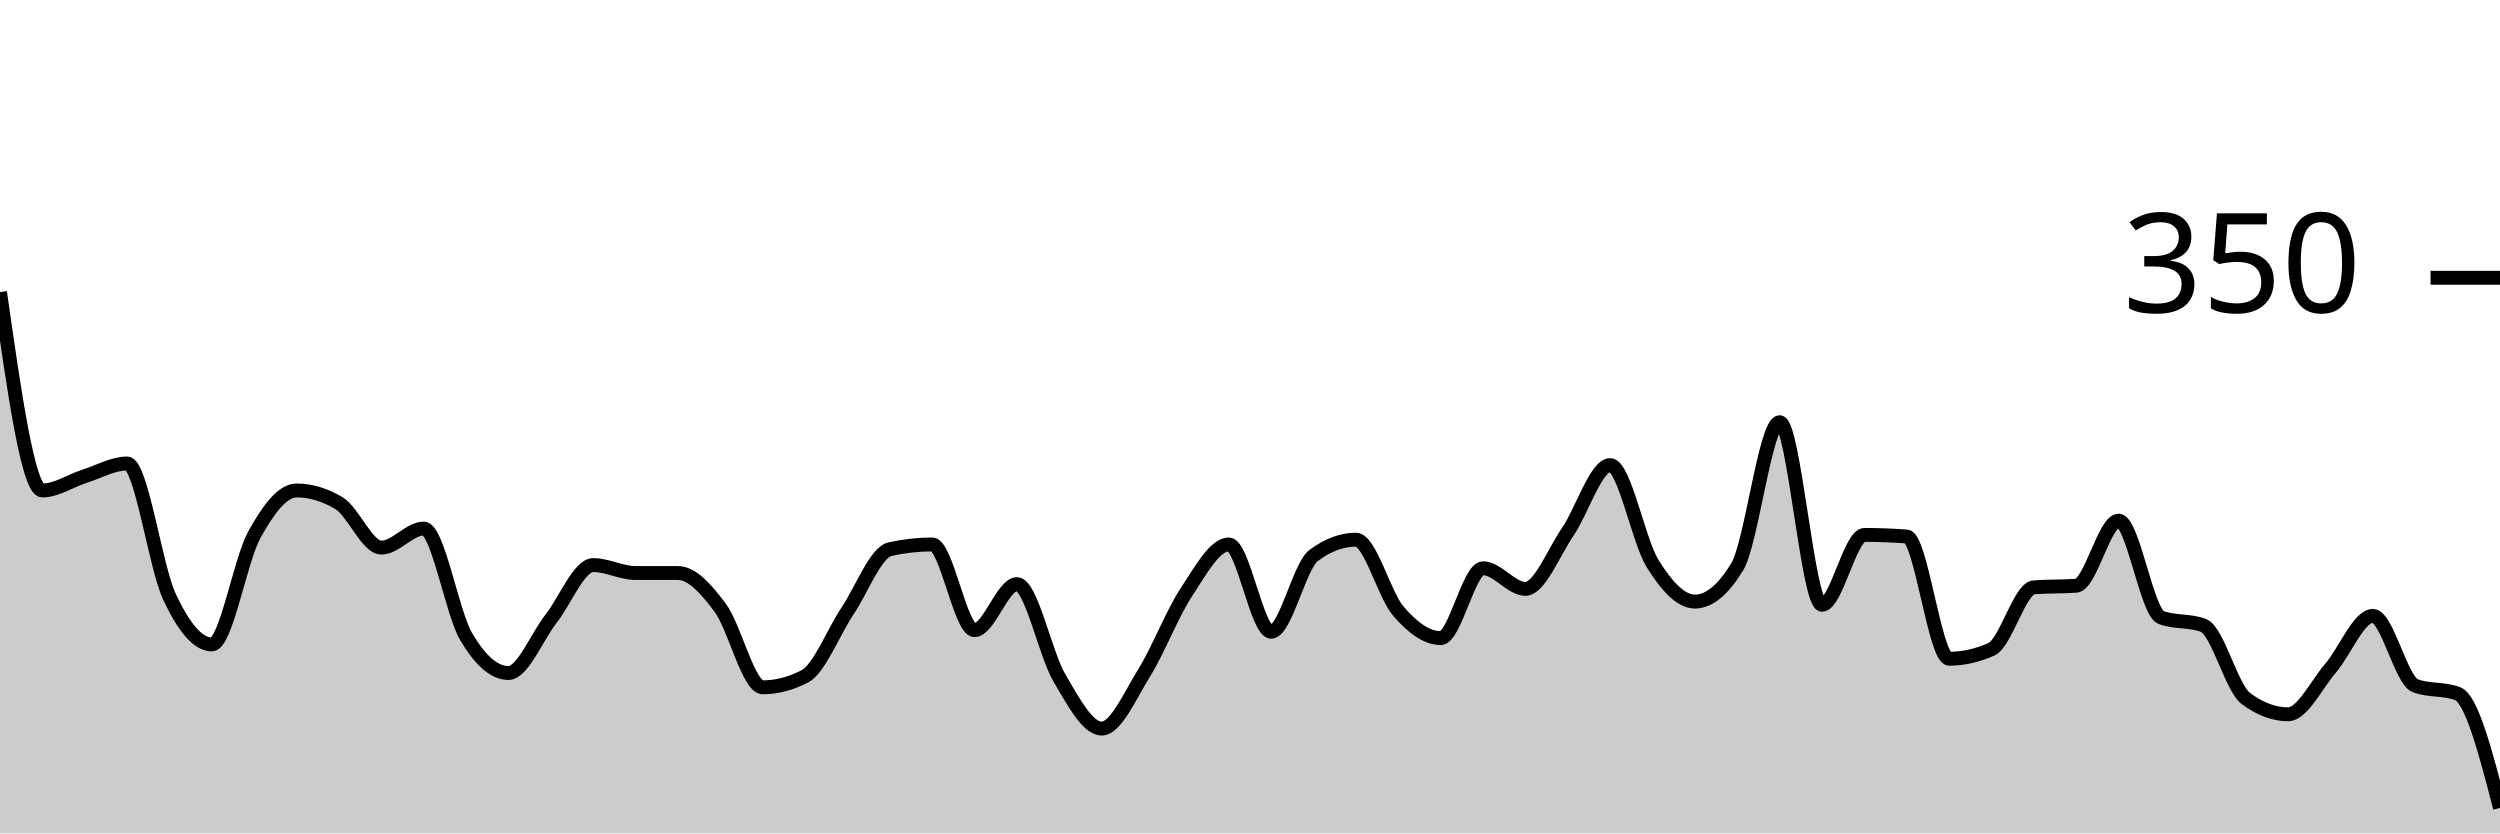
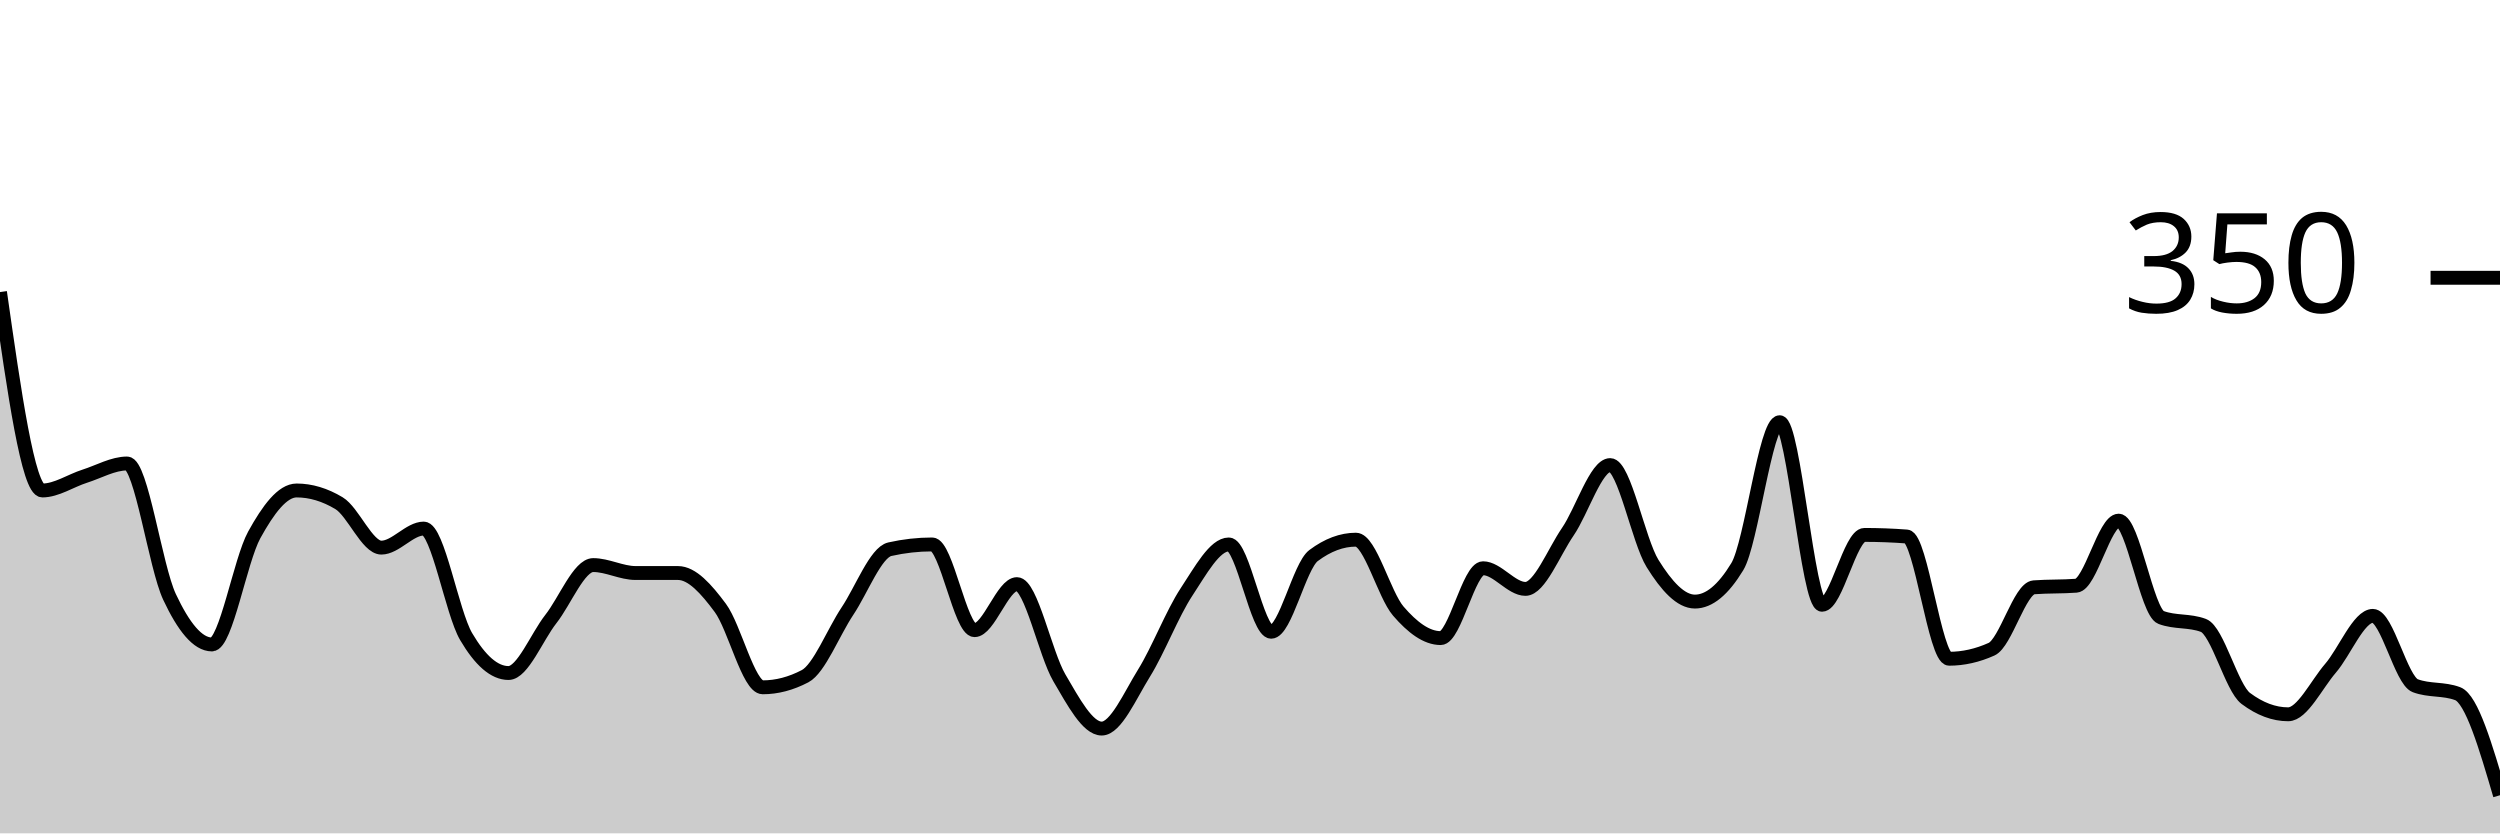
<svg xmlns="http://www.w3.org/2000/svg" viewBox="0 0 180 60">
  <g transform="translate(0,20)">
-     <path class="area" fill="rgba(0, 0, 0, 0.2)" d="M0,1.029C1.017,8.171,2.034,15.314,3.051,15.314C4.068,15.314,5.085,14.61,6.102,14.286C7.119,13.962,8.136,13.371,9.153,13.371C10.169,13.371,11.186,20.8,12.203,22.971C13.22,25.143,14.237,26.4,15.254,26.4C16.271,26.4,17.288,20.362,18.305,18.514C19.322,16.667,20.339,15.314,21.356,15.314C22.373,15.314,23.39,15.619,24.407,16.229C25.424,16.838,26.441,19.429,27.458,19.429C28.475,19.429,29.492,18.057,30.508,18.057C31.525,18.057,32.542,24.095,33.559,25.829C34.576,27.562,35.593,28.457,36.61,28.457C37.627,28.457,38.644,25.867,39.661,24.571C40.678,23.276,41.695,20.686,42.712,20.686C43.729,20.686,44.746,21.257,45.763,21.257C46.78,21.257,47.797,21.257,48.814,21.257C49.831,21.257,50.847,22.4,51.864,23.771C52.881,25.143,53.898,29.486,54.915,29.486C55.932,29.486,56.949,29.219,57.966,28.686C58.983,28.152,60,25.524,61.017,24C62.034,22.476,63.051,19.771,64.068,19.543C65.085,19.314,66.102,19.2,67.119,19.2C68.136,19.2,69.153,25.371,70.169,25.371C71.186,25.371,72.203,22.057,73.22,22.057C74.237,22.057,75.254,27.067,76.271,28.8C77.288,30.533,78.305,32.457,79.322,32.457C80.339,32.457,81.356,30.095,82.373,28.457C83.39,26.819,84.407,24.171,85.424,22.629C86.441,21.086,87.458,19.2,88.475,19.2C89.492,19.2,90.508,25.486,91.525,25.486C92.542,25.486,93.559,20.762,94.576,20C95.593,19.238,96.61,18.857,97.627,18.857C98.644,18.857,99.661,22.819,100.678,24C101.695,25.181,102.712,25.943,103.729,25.943C104.746,25.943,105.763,20.914,106.78,20.914C107.797,20.914,108.814,22.4,109.831,22.4C110.847,22.4,111.864,19.771,112.881,18.286C113.898,16.8,114.915,13.486,115.932,13.486C116.949,13.486,117.966,18.933,118.983,20.571C120,22.21,121.017,23.314,122.034,23.314C123.051,23.314,124.068,22.476,125.085,20.8C126.102,19.124,127.119,10.4,128.136,10.4C129.153,10.4,130.169,23.543,131.186,23.543C132.203,23.543,133.22,18.514,134.237,18.514C135.254,18.514,136.271,18.552,137.288,18.629C138.305,18.705,139.322,27.429,140.339,27.429C141.356,27.429,142.373,27.2,143.39,26.743C144.407,26.286,145.424,22.362,146.441,22.286C147.458,22.21,148.475,22.248,149.492,22.171C150.508,22.095,151.525,17.486,152.542,17.486C153.559,17.486,154.576,24.076,155.593,24.457C156.61,24.838,157.627,24.648,158.644,25.029C159.661,25.41,160.678,29.524,161.695,30.286C162.712,31.048,163.729,31.429,164.746,31.429C165.763,31.429,166.78,29.295,167.797,28.114C168.814,26.933,169.831,24.343,170.847,24.343C171.864,24.343,172.881,28.99,173.898,29.371C174.915,29.752,175.932,29.562,176.949,29.943C177.966,30.324,178.983,34.248,180,38.171L180,40C178.983,40,177.966,40,176.949,40C175.932,40,174.915,40,173.898,40C172.881,40,171.864,40,170.847,40C169.831,40,168.814,40,167.797,40C166.78,40,165.763,40,164.746,40C163.729,40,162.712,40,161.695,40C160.678,40,159.661,40,158.644,40C157.627,40,156.61,40,155.593,40C154.576,40,153.559,40,152.542,40C151.525,40,150.508,40,149.492,40C148.475,40,147.458,40,146.441,40C145.424,40,144.407,40,143.39,40C142.373,40,141.356,40,140.339,40C139.322,40,138.305,40,137.288,40C136.271,40,135.254,40,134.237,40C133.22,40,132.203,40,131.186,40C130.169,40,129.153,40,128.136,40C127.119,40,126.102,40,125.085,40C124.068,40,123.051,40,122.034,40C121.017,40,120,40,118.983,40C117.966,40,116.949,40,115.932,40C114.915,40,113.898,40,112.881,40C111.864,40,110.847,40,109.831,40C108.814,40,107.797,40,106.78,40C105.763,40,104.746,40,103.729,40C102.712,40,101.695,40,100.678,40C99.661,40,98.644,40,97.627,40C96.61,40,95.593,40,94.576,40C93.559,40,92.542,40,91.525,40C90.508,40,89.492,40,88.475,40C87.458,40,86.441,40,85.424,40C84.407,40,83.39,40,82.373,40C81.356,40,80.339,40,79.322,40C78.305,40,77.288,40,76.271,40C75.254,40,74.237,40,73.22,40C72.203,40,71.186,40,70.169,40C69.153,40,68.136,40,67.119,40C66.102,40,65.085,40,64.068,40C63.051,40,62.034,40,61.017,40C60,40,58.983,40,57.966,40C56.949,40,55.932,40,54.915,40C53.898,40,52.881,40,51.864,40C50.847,40,49.831,40,48.814,40C47.797,40,46.78,40,45.763,40C44.746,40,43.729,40,42.712,40C41.695,40,40.678,40,39.661,40C38.644,40,37.627,40,36.61,40C35.593,40,34.576,40,33.559,40C32.542,40,31.525,40,30.508,40C29.492,40,28.475,40,27.458,40C26.441,40,25.424,40,24.407,40C23.39,40,22.373,40,21.356,40C20.339,40,19.322,40,18.305,40C17.288,40,16.271,40,15.254,40C14.237,40,13.22,40,12.203,40C11.186,40,10.169,40,9.153,40C8.136,40,7.119,40,6.102,40C5.085,40,4.068,40,3.051,40C2.034,40,1.017,40,0,40Z" />
-     <path class="line" stroke="black" fill="none" d="M0,1.029C1.017,8.171,2.034,15.314,3.051,15.314C4.068,15.314,5.085,14.61,6.102,14.286C7.119,13.962,8.136,13.371,9.153,13.371C10.169,13.371,11.186,20.8,12.203,22.971C13.22,25.143,14.237,26.4,15.254,26.4C16.271,26.4,17.288,20.362,18.305,18.514C19.322,16.667,20.339,15.314,21.356,15.314C22.373,15.314,23.39,15.619,24.407,16.229C25.424,16.838,26.441,19.429,27.458,19.429C28.475,19.429,29.492,18.057,30.508,18.057C31.525,18.057,32.542,24.095,33.559,25.829C34.576,27.562,35.593,28.457,36.61,28.457C37.627,28.457,38.644,25.867,39.661,24.571C40.678,23.276,41.695,20.686,42.712,20.686C43.729,20.686,44.746,21.257,45.763,21.257C46.78,21.257,47.797,21.257,48.814,21.257C49.831,21.257,50.847,22.4,51.864,23.771C52.881,25.143,53.898,29.486,54.915,29.486C55.932,29.486,56.949,29.219,57.966,28.686C58.983,28.152,60,25.524,61.017,24C62.034,22.476,63.051,19.771,64.068,19.543C65.085,19.314,66.102,19.2,67.119,19.2C68.136,19.2,69.153,25.371,70.169,25.371C71.186,25.371,72.203,22.057,73.22,22.057C74.237,22.057,75.254,27.067,76.271,28.8C77.288,30.533,78.305,32.457,79.322,32.457C80.339,32.457,81.356,30.095,82.373,28.457C83.39,26.819,84.407,24.171,85.424,22.629C86.441,21.086,87.458,19.2,88.475,19.2C89.492,19.2,90.508,25.486,91.525,25.486C92.542,25.486,93.559,20.762,94.576,20C95.593,19.238,96.61,18.857,97.627,18.857C98.644,18.857,99.661,22.819,100.678,24C101.695,25.181,102.712,25.943,103.729,25.943C104.746,25.943,105.763,20.914,106.78,20.914C107.797,20.914,108.814,22.4,109.831,22.4C110.847,22.4,111.864,19.771,112.881,18.286C113.898,16.8,114.915,13.486,115.932,13.486C116.949,13.486,117.966,18.933,118.983,20.571C120,22.21,121.017,23.314,122.034,23.314C123.051,23.314,124.068,22.476,125.085,20.8C126.102,19.124,127.119,10.4,128.136,10.4C129.153,10.4,130.169,23.543,131.186,23.543C132.203,23.543,133.22,18.514,134.237,18.514C135.254,18.514,136.271,18.552,137.288,18.629C138.305,18.705,139.322,27.429,140.339,27.429C141.356,27.429,142.373,27.2,143.39,26.743C144.407,26.286,145.424,22.362,146.441,22.286C147.458,22.21,148.475,22.248,149.492,22.171C150.508,22.095,151.525,17.486,152.542,17.486C153.559,17.486,154.576,24.076,155.593,24.457C156.61,24.838,157.627,24.648,158.644,25.029C159.661,25.41,160.678,29.524,161.695,30.286C162.712,31.048,163.729,31.429,164.746,31.429C165.763,31.429,166.78,29.295,167.797,28.114C168.814,26.933,169.831,24.343,170.847,24.343C171.864,24.343,172.881,28.99,173.898,29.371C174.915,29.752,175.932,29.562,176.949,29.943C177.966,30.324,178.983,34.248,180,38.171" />
+     <path class="area" fill="rgba(0, 0, 0, 0.2)" d="M0,1.029C1.017,8.171,2.034,15.314,3.051,15.314C4.068,15.314,5.085,14.61,6.102,14.286C7.119,13.962,8.136,13.371,9.153,13.371C10.169,13.371,11.186,20.8,12.203,22.971C13.22,25.143,14.237,26.4,15.254,26.4C16.271,26.4,17.288,20.362,18.305,18.514C19.322,16.667,20.339,15.314,21.356,15.314C22.373,15.314,23.39,15.619,24.407,16.229C25.424,16.838,26.441,19.429,27.458,19.429C28.475,19.429,29.492,18.057,30.508,18.057C31.525,18.057,32.542,24.095,33.559,25.829C34.576,27.562,35.593,28.457,36.61,28.457C37.627,28.457,38.644,25.867,39.661,24.571C40.678,23.276,41.695,20.686,42.712,20.686C43.729,20.686,44.746,21.257,45.763,21.257C46.78,21.257,47.797,21.257,48.814,21.257C49.831,21.257,50.847,22.4,51.864,23.771C52.881,25.143,53.898,29.486,54.915,29.486C55.932,29.486,56.949,29.219,57.966,28.686C58.983,28.152,60,25.524,61.017,24C62.034,22.476,63.051,19.771,64.068,19.543C65.085,19.314,66.102,19.2,67.119,19.2C68.136,19.2,69.153,25.371,70.169,25.371C71.186,25.371,72.203,22.057,73.22,22.057C74.237,22.057,75.254,27.067,76.271,28.8C77.288,30.533,78.305,32.457,79.322,32.457C80.339,32.457,81.356,30.095,82.373,28.457C83.39,26.819,84.407,24.171,85.424,22.629C86.441,21.086,87.458,19.2,88.475,19.2C89.492,19.2,90.508,25.486,91.525,25.486C92.542,25.486,93.559,20.762,94.576,20C95.593,19.238,96.61,18.857,97.627,18.857C98.644,18.857,99.661,22.819,100.678,24C101.695,25.181,102.712,25.943,103.729,25.943C104.746,25.943,105.763,20.914,106.78,20.914C107.797,20.914,108.814,22.4,109.831,22.4C110.847,22.4,111.864,19.771,112.881,18.286C113.898,16.8,114.915,13.486,115.932,13.486C116.949,13.486,117.966,18.933,118.983,20.571C120,22.21,121.017,23.314,122.034,23.314C123.051,23.314,124.068,22.476,125.085,20.8C126.102,19.124,127.119,10.4,128.136,10.4C129.153,10.4,130.169,23.543,131.186,23.543C132.203,23.543,133.22,18.514,134.237,18.514C135.254,18.514,136.271,18.552,137.288,18.629C138.305,18.705,139.322,27.429,140.339,27.429C141.356,27.429,142.373,27.2,143.39,26.743C144.407,26.286,145.424,22.362,146.441,22.286C147.458,22.21,148.475,22.248,149.492,22.171C150.508,22.095,151.525,17.486,152.542,17.486C153.559,17.486,154.576,24.076,155.593,24.457C156.61,24.838,157.627,24.648,158.644,25.029C159.661,25.41,160.678,29.524,161.695,30.286C162.712,31.048,163.729,31.429,164.746,31.429C165.763,31.429,166.78,29.295,167.797,28.114C168.814,26.933,169.831,24.343,170.847,24.343C171.864,24.343,172.881,28.99,173.898,29.371C174.915,29.752,175.932,29.562,176.949,29.943C177.966,30.324,178.983,33.79,180,37.257L180,40C178.983,40,177.966,40,176.949,40C175.932,40,174.915,40,173.898,40C172.881,40,171.864,40,170.847,40C169.831,40,168.814,40,167.797,40C166.78,40,165.763,40,164.746,40C163.729,40,162.712,40,161.695,40C160.678,40,159.661,40,158.644,40C157.627,40,156.61,40,155.593,40C154.576,40,153.559,40,152.542,40C151.525,40,150.508,40,149.492,40C148.475,40,147.458,40,146.441,40C145.424,40,144.407,40,143.39,40C142.373,40,141.356,40,140.339,40C139.322,40,138.305,40,137.288,40C136.271,40,135.254,40,134.237,40C133.22,40,132.203,40,131.186,40C130.169,40,129.153,40,128.136,40C127.119,40,126.102,40,125.085,40C124.068,40,123.051,40,122.034,40C121.017,40,120,40,118.983,40C117.966,40,116.949,40,115.932,40C114.915,40,113.898,40,112.881,40C111.864,40,110.847,40,109.831,40C108.814,40,107.797,40,106.78,40C105.763,40,104.746,40,103.729,40C102.712,40,101.695,40,100.678,40C99.661,40,98.644,40,97.627,40C96.61,40,95.593,40,94.576,40C93.559,40,92.542,40,91.525,40C90.508,40,89.492,40,88.475,40C87.458,40,86.441,40,85.424,40C84.407,40,83.39,40,82.373,40C81.356,40,80.339,40,79.322,40C78.305,40,77.288,40,76.271,40C75.254,40,74.237,40,73.22,40C72.203,40,71.186,40,70.169,40C69.153,40,68.136,40,67.119,40C66.102,40,65.085,40,64.068,40C63.051,40,62.034,40,61.017,40C60,40,58.983,40,57.966,40C56.949,40,55.932,40,54.915,40C53.898,40,52.881,40,51.864,40C50.847,40,49.831,40,48.814,40C47.797,40,46.78,40,45.763,40C44.746,40,43.729,40,42.712,40C41.695,40,40.678,40,39.661,40C38.644,40,37.627,40,36.61,40C35.593,40,34.576,40,33.559,40C32.542,40,31.525,40,30.508,40C29.492,40,28.475,40,27.458,40C26.441,40,25.424,40,24.407,40C23.39,40,22.373,40,21.356,40C20.339,40,19.322,40,18.305,40C17.288,40,16.271,40,15.254,40C14.237,40,13.22,40,12.203,40C11.186,40,10.169,40,9.153,40C8.136,40,7.119,40,6.102,40C5.085,40,4.068,40,3.051,40C2.034,40,1.017,40,0,40Z" />
+     <path class="line" stroke="black" fill="none" d="M0,1.029C1.017,8.171,2.034,15.314,3.051,15.314C4.068,15.314,5.085,14.61,6.102,14.286C7.119,13.962,8.136,13.371,9.153,13.371C10.169,13.371,11.186,20.8,12.203,22.971C13.22,25.143,14.237,26.4,15.254,26.4C16.271,26.4,17.288,20.362,18.305,18.514C19.322,16.667,20.339,15.314,21.356,15.314C22.373,15.314,23.39,15.619,24.407,16.229C25.424,16.838,26.441,19.429,27.458,19.429C28.475,19.429,29.492,18.057,30.508,18.057C31.525,18.057,32.542,24.095,33.559,25.829C34.576,27.562,35.593,28.457,36.61,28.457C37.627,28.457,38.644,25.867,39.661,24.571C40.678,23.276,41.695,20.686,42.712,20.686C43.729,20.686,44.746,21.257,45.763,21.257C46.78,21.257,47.797,21.257,48.814,21.257C49.831,21.257,50.847,22.4,51.864,23.771C52.881,25.143,53.898,29.486,54.915,29.486C55.932,29.486,56.949,29.219,57.966,28.686C58.983,28.152,60,25.524,61.017,24C62.034,22.476,63.051,19.771,64.068,19.543C65.085,19.314,66.102,19.2,67.119,19.2C68.136,19.2,69.153,25.371,70.169,25.371C71.186,25.371,72.203,22.057,73.22,22.057C74.237,22.057,75.254,27.067,76.271,28.8C77.288,30.533,78.305,32.457,79.322,32.457C80.339,32.457,81.356,30.095,82.373,28.457C83.39,26.819,84.407,24.171,85.424,22.629C86.441,21.086,87.458,19.2,88.475,19.2C89.492,19.2,90.508,25.486,91.525,25.486C92.542,25.486,93.559,20.762,94.576,20C95.593,19.238,96.61,18.857,97.627,18.857C98.644,18.857,99.661,22.819,100.678,24C101.695,25.181,102.712,25.943,103.729,25.943C104.746,25.943,105.763,20.914,106.78,20.914C107.797,20.914,108.814,22.4,109.831,22.4C110.847,22.4,111.864,19.771,112.881,18.286C113.898,16.8,114.915,13.486,115.932,13.486C116.949,13.486,117.966,18.933,118.983,20.571C120,22.21,121.017,23.314,122.034,23.314C123.051,23.314,124.068,22.476,125.085,20.8C126.102,19.124,127.119,10.4,128.136,10.4C129.153,10.4,130.169,23.543,131.186,23.543C132.203,23.543,133.22,18.514,134.237,18.514C135.254,18.514,136.271,18.552,137.288,18.629C138.305,18.705,139.322,27.429,140.339,27.429C141.356,27.429,142.373,27.2,143.39,26.743C144.407,26.286,145.424,22.362,146.441,22.286C147.458,22.21,148.475,22.248,149.492,22.171C150.508,22.095,151.525,17.486,152.542,17.486C153.559,17.486,154.576,24.076,155.593,24.457C156.61,24.838,157.627,24.648,158.644,25.029C159.661,25.41,160.678,29.524,161.695,30.286C162.712,31.048,163.729,31.429,164.746,31.429C165.763,31.429,166.78,29.295,167.797,28.114C168.814,26.933,169.831,24.343,170.847,24.343C171.864,24.343,172.881,28.99,173.898,29.371C174.915,29.752,175.932,29.562,176.949,29.943C177.966,30.324,178.983,33.79,180,37.257" />
    <path class="axis-ceiling" stroke-width="1" stroke="black" fill="none" d="M175,0L180,0" />
    <text class="axis-ceiling-label" font-family="sans-serif" text-anchor="end" font-size="10px" x="170" y="2.5">350</text>
  </g>
</svg>
